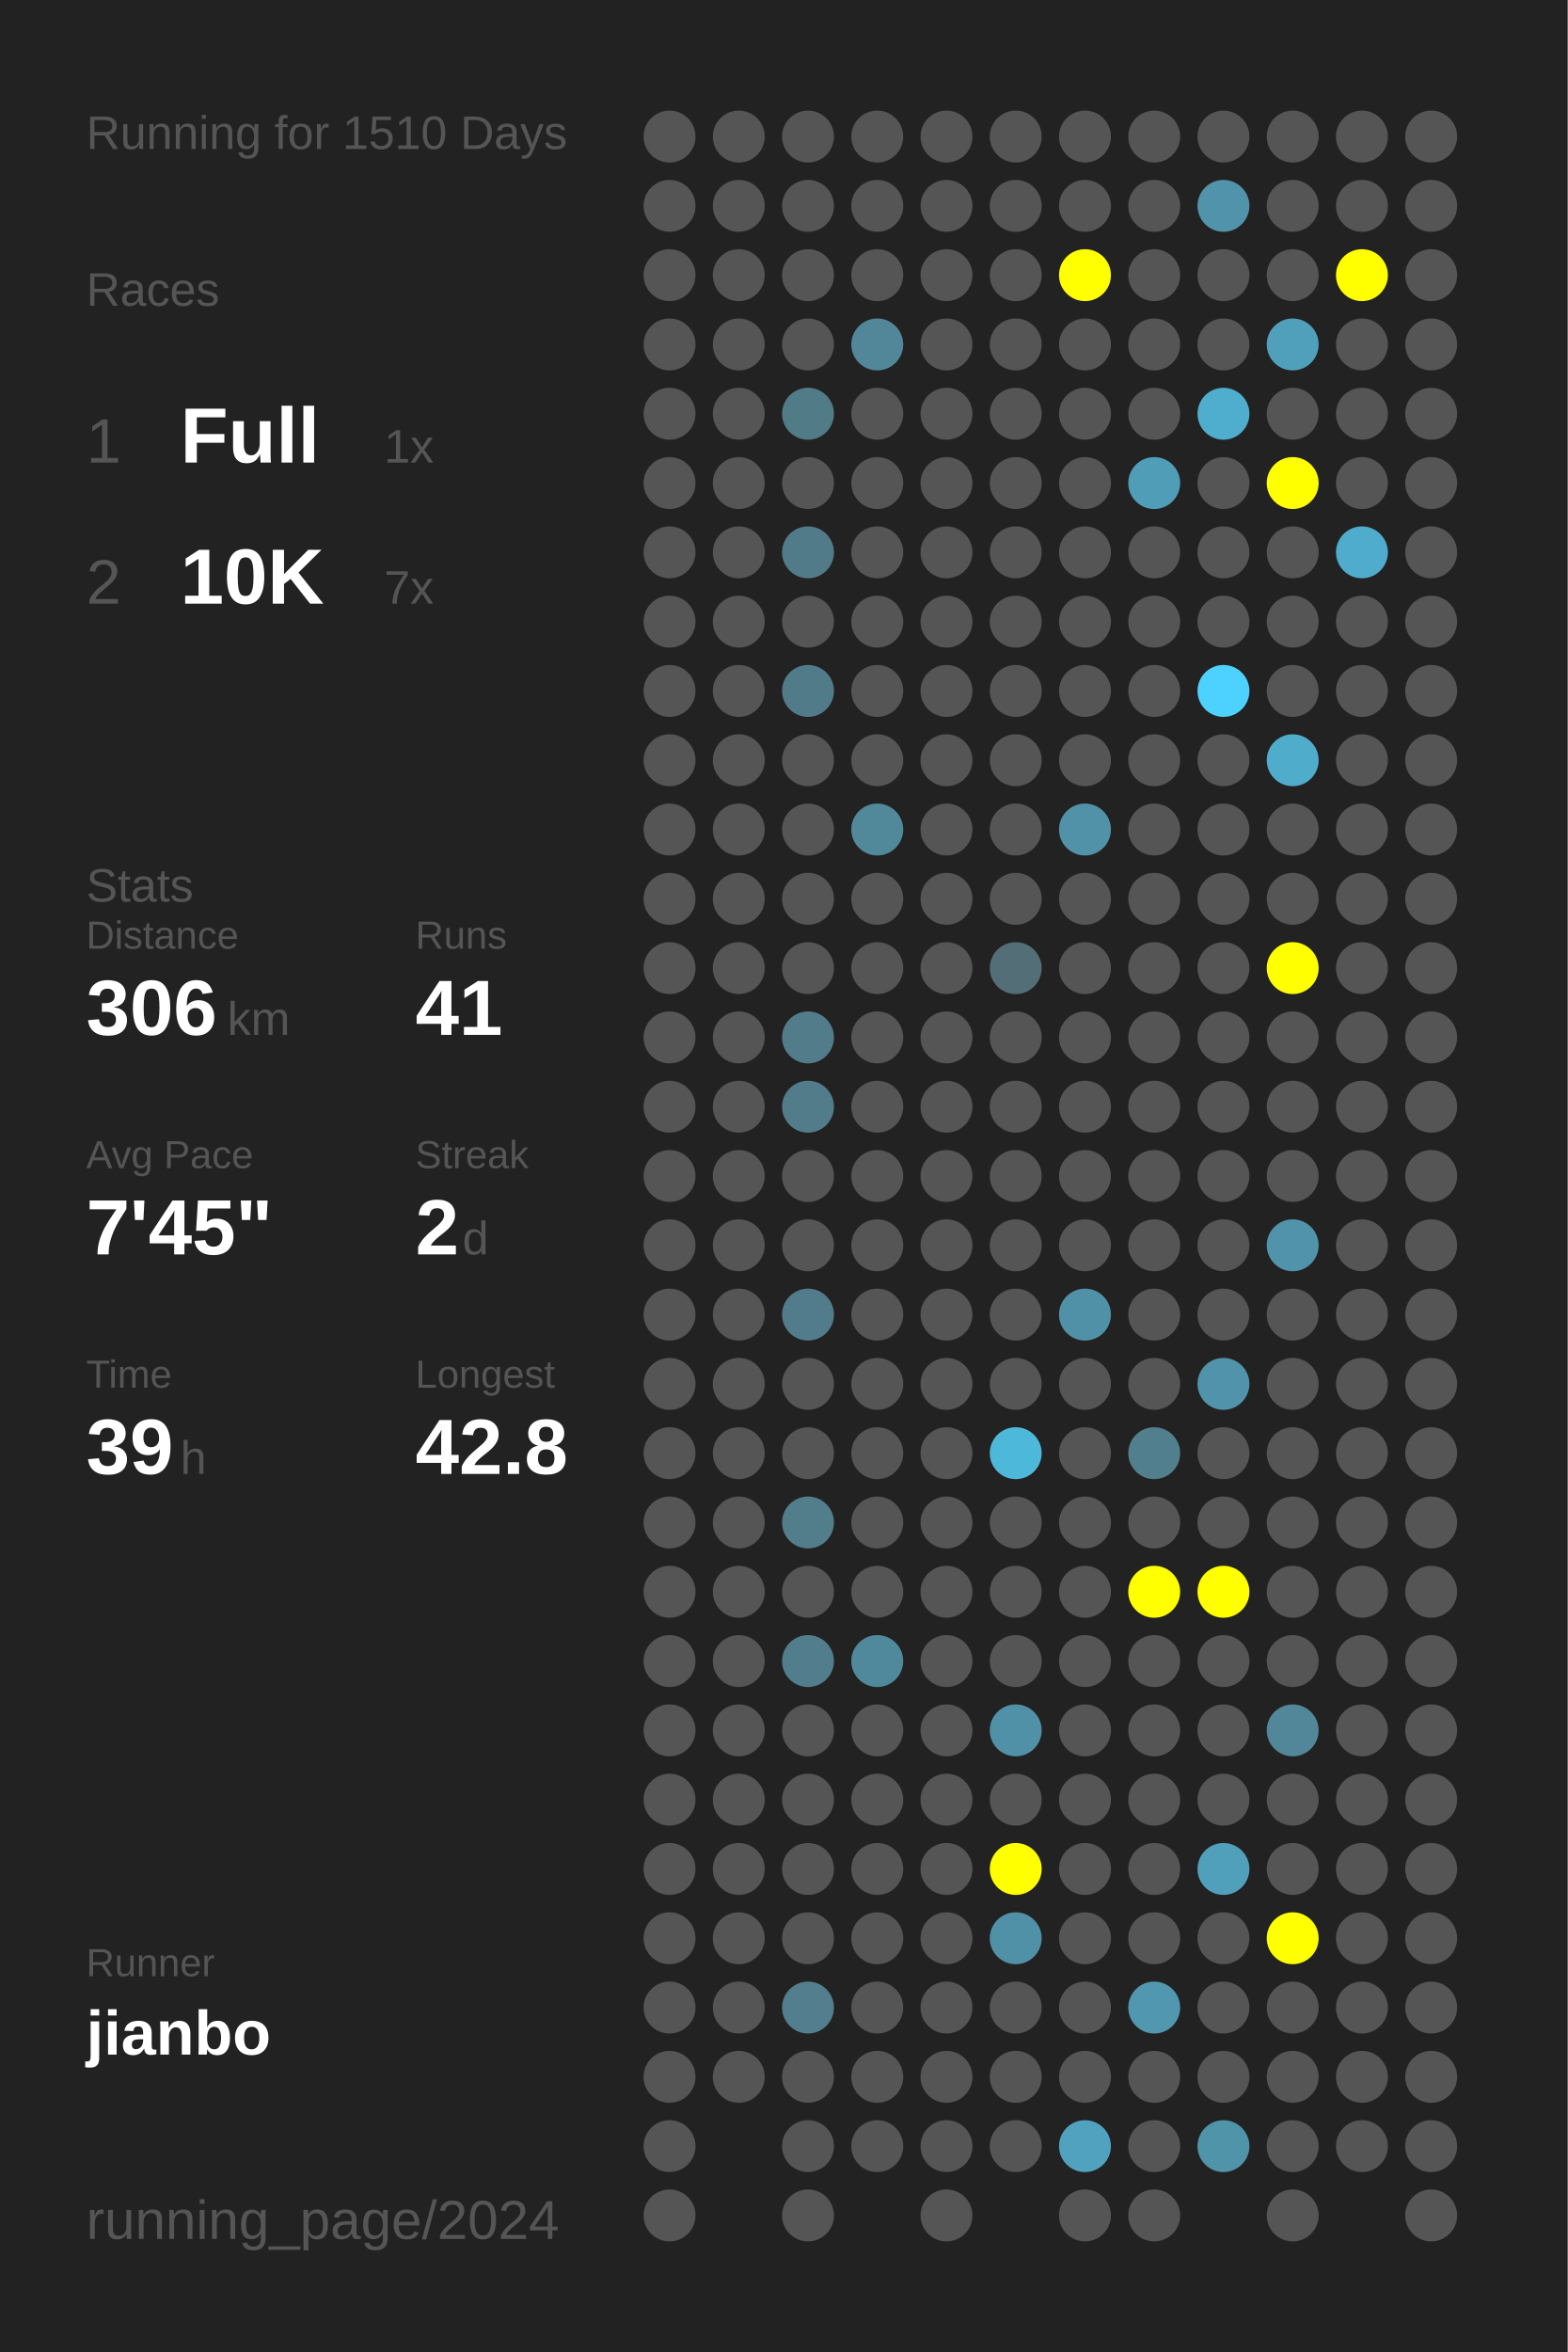
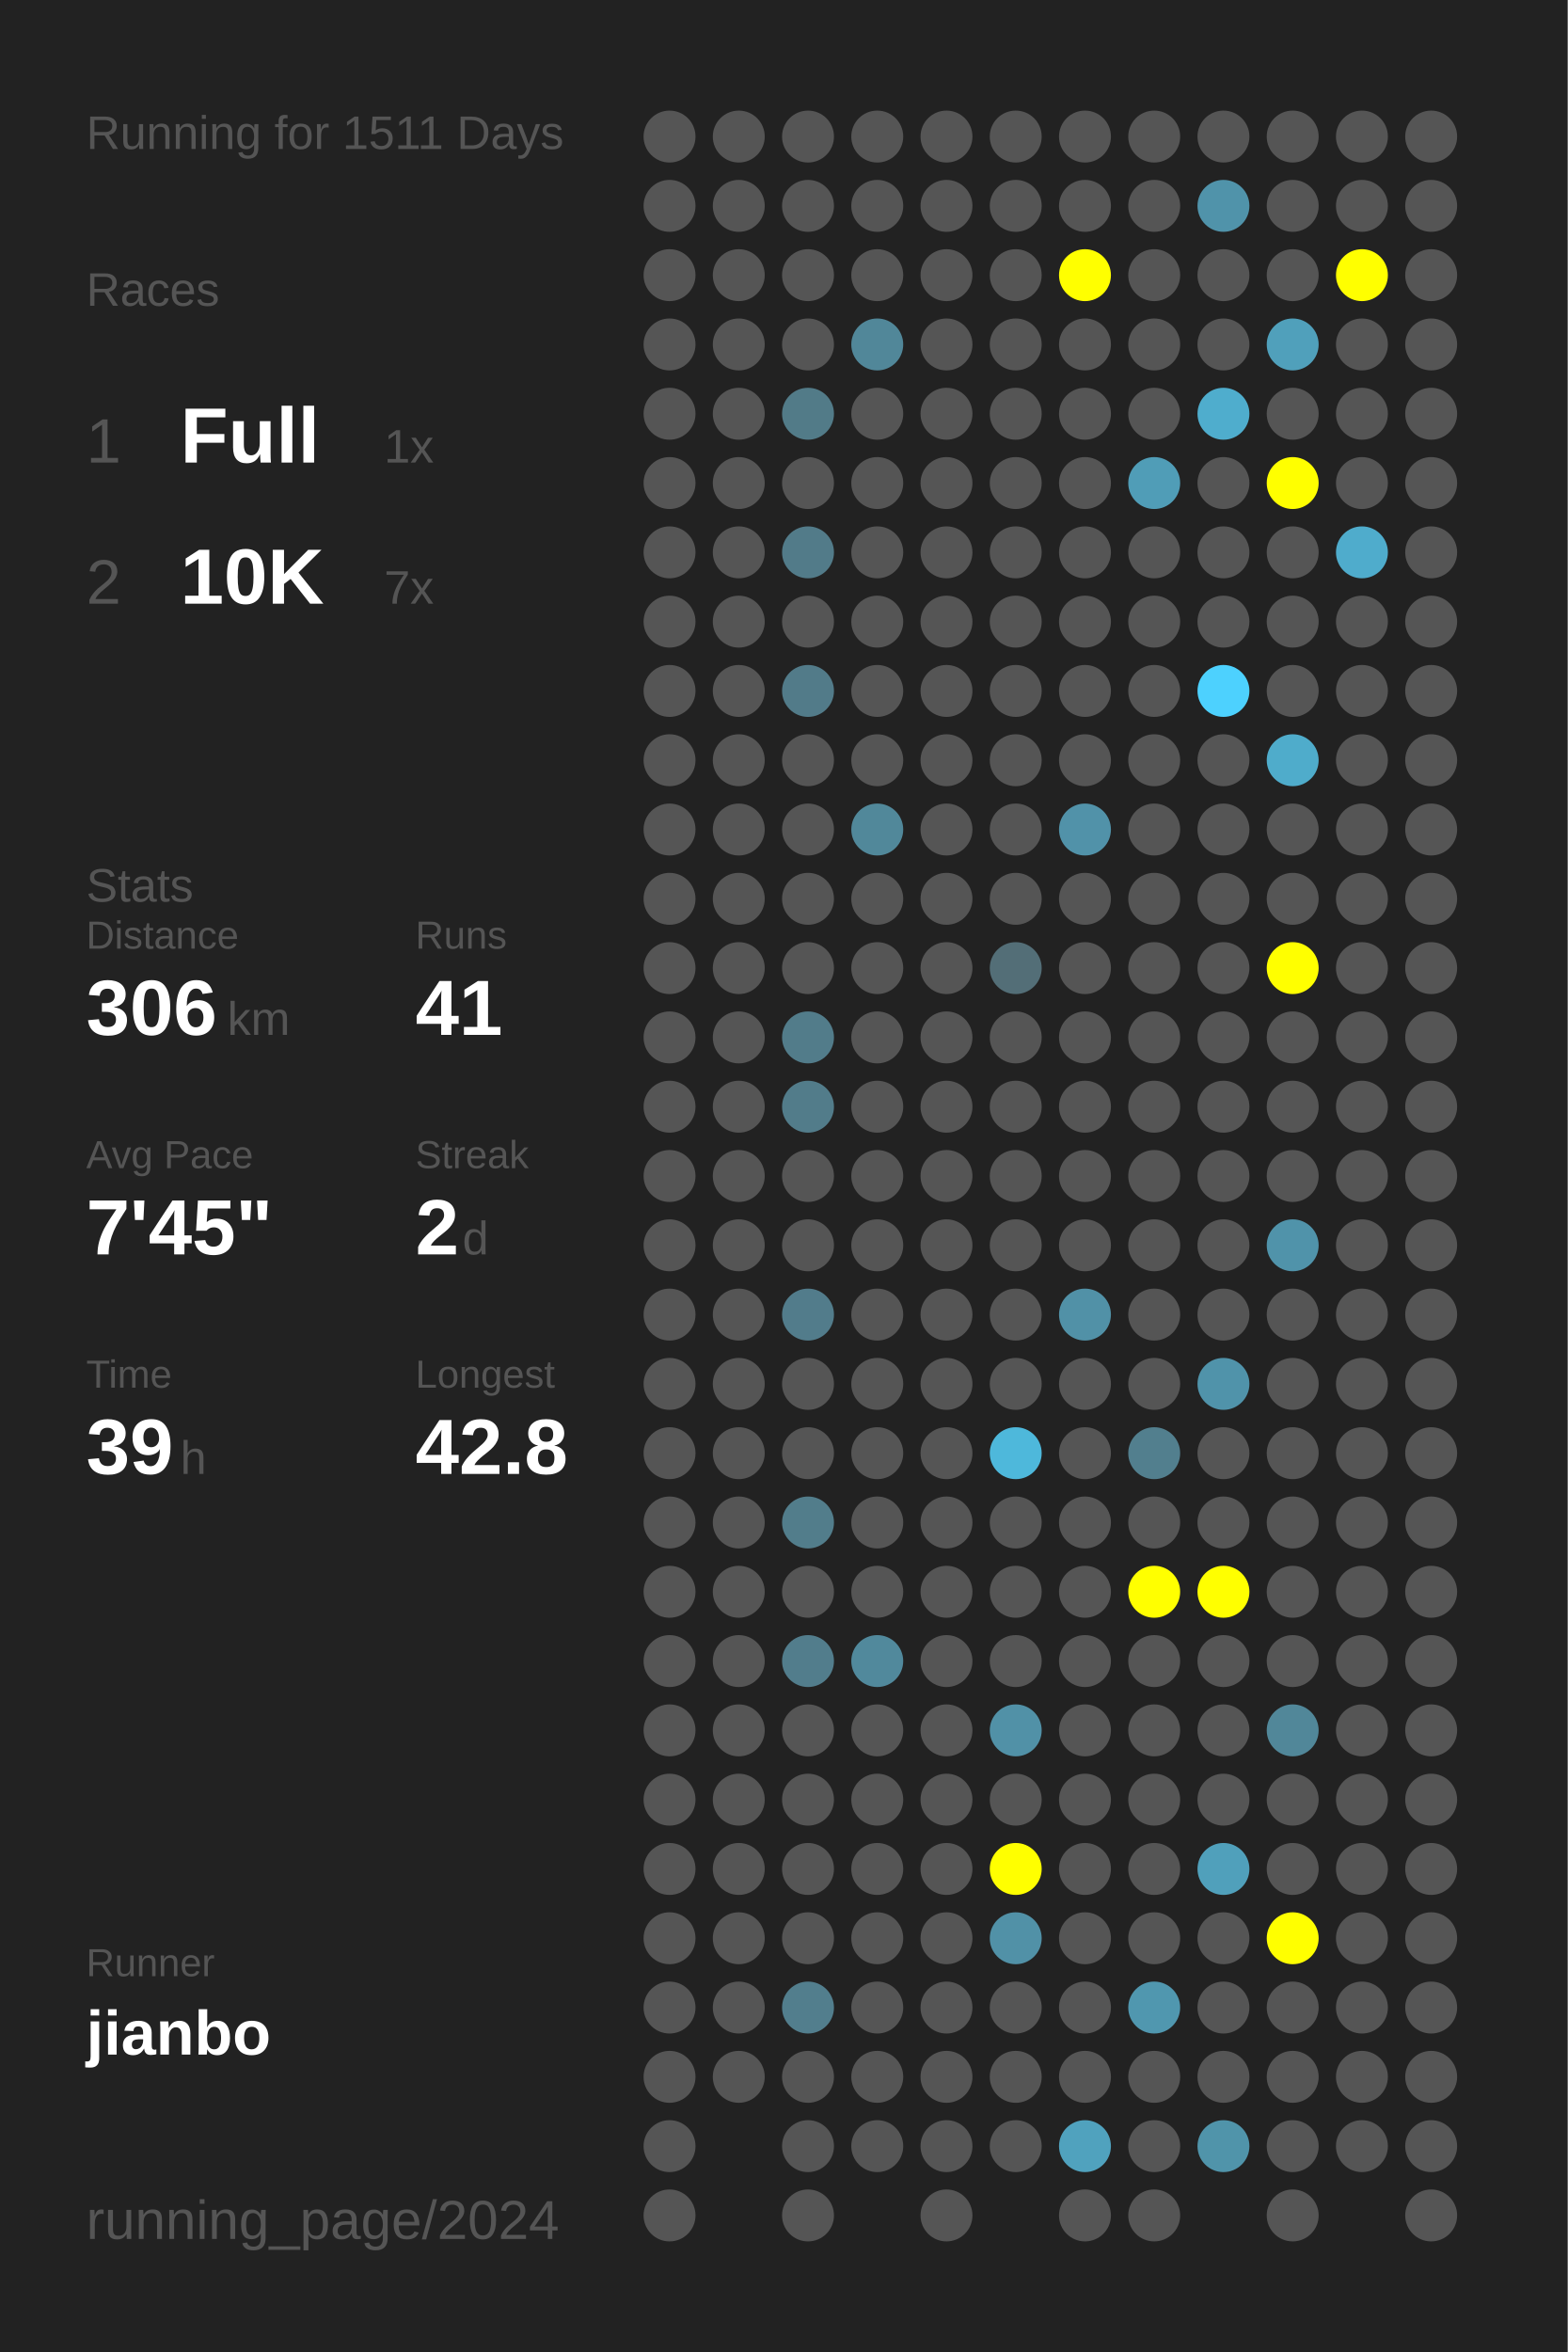
<svg xmlns="http://www.w3.org/2000/svg" baseProfile="full" height="300mm" version="1.1" viewBox="0,0,200,300" width="200mm">
  <defs />
  <rect fill="#222222" height="300" width="200" x="0" y="0" />
-   <text fill="#555555" style="font-size:6px; font-family:Arial;" x="11" y="19">Running for 1510 Days</text>
+   <text fill="#555555" style="font-size:6px; font-family:Arial;" x="11" y="19">Running for 1511 Days</text>
  <text fill="#555555" style="font-size:6px; font-family:Arial;" x="11" y="39">Races</text>
  <text fill="#555555" style="font-size:8px; font-family:Arial;" x="11" y="59">1</text>
  <text fill="#FFFFFF" style="font-size:10px; font-family:Arial; font-weight:bold;" x="23" y="59">Full</text>
  <text fill="#555555" style="font-size:6px; font-family:Arial;" x="49" y="59">1x</text>
  <text fill="#555555" style="font-size:8px; font-family:Arial;" x="11" y="77">2</text>
  <text fill="#FFFFFF" style="font-size:10px; font-family:Arial; font-weight:bold;" x="23" y="77">10K</text>
  <text fill="#555555" style="font-size:6px; font-family:Arial;" x="49" y="77">7x</text>
  <text fill="#555555" style="font-size:6px; font-family:Arial;" x="11" y="115">Stats</text>
  <text fill="#555555" style="font-size:5px; font-family:Arial;" x="11" y="121">Distance</text>
  <text fill="#FFFFFF" style="font-size:10px; font-family:Arial; font-weight:bold;" x="11" y="132">306</text>
  <text fill="#555555" style="font-size:6px; font-family:Arial;" x="29" y="132">km</text>
  <text fill="#555555" style="font-size:5px; font-family:Arial;" x="53" y="121">Runs</text>
  <text fill="#FFFFFF" style="font-size:10px; font-family:Arial; font-weight:bold;" x="53" y="132">41</text>
  <text fill="#555555" style="font-size:5px; font-family:Arial;" x="11" y="149">Avg Pace</text>
  <text fill="#FFFFFF" style="font-size:10px; font-family:Arial; font-weight:bold;" x="11" y="160">7'45"</text>
  <text fill="#555555" style="font-size:5px; font-family:Arial;" x="53" y="149">Streak</text>
  <text fill="#FFFFFF" style="font-size:10px; font-family:Arial; font-weight:bold;" x="53" y="160">2</text>
  <text fill="#555555" style="font-size:6px; font-family:Arial;" x="59" y="160">d</text>
  <text fill="#555555" style="font-size:5px; font-family:Arial;" x="11" y="177">Time</text>
  <text fill="#FFFFFF" style="font-size:10px; font-family:Arial; font-weight:bold;" x="11" y="188">39</text>
  <text fill="#555555" style="font-size:6px; font-family:Arial;" x="23" y="188">h</text>
  <text fill="#555555" style="font-size:5px; font-family:Arial;" x="53" y="177">Longest</text>
  <text fill="#FFFFFF" style="font-size:10px; font-family:Arial; font-weight:bold;" x="53" y="188">42.8</text>
  <text fill="#555555" style="font-size:5px; font-family:Arial;" x="11" y="252.065">Runner</text>
  <text fill="#FFFFFF" style="font-size:8px; font-family:Arial; font-weight:bold;" x="11" y="262.065">jianbo</text>
  <text fill="#555555" style="font-size:7px; font-family:Arial;" x="11" y="285.581">running_page/2024</text>
  <circle cx="85.417" cy="17.419" fill="#555555" r="3.312" />
  <circle cx="85.417" cy="26.258" fill="#555555" r="3.312" />
  <circle cx="85.417" cy="35.097" fill="#555555" r="3.312" />
  <circle cx="85.417" cy="43.935" fill="#555555" r="3.312" />
  <circle cx="85.417" cy="52.774" fill="#555555" r="3.312" />
  <circle cx="85.417" cy="61.613" fill="#555555" r="3.312" />
  <circle cx="85.417" cy="70.452" fill="#555555" r="3.312" />
  <circle cx="85.417" cy="79.29" fill="#555555" r="3.312" />
  <circle cx="85.417" cy="88.129" fill="#555555" r="3.312" />
  <circle cx="85.417" cy="96.968" fill="#555555" r="3.312" />
  <circle cx="85.417" cy="105.806" fill="#555555" r="3.312" />
  <circle cx="85.417" cy="114.645" fill="#555555" r="3.312" />
  <circle cx="85.417" cy="123.484" fill="#555555" r="3.312" />
  <circle cx="85.417" cy="132.323" fill="#555555" r="3.312" />
  <circle cx="85.417" cy="141.161" fill="#555555" r="3.312" />
  <circle cx="85.417" cy="150" fill="#555555" r="3.312" />
  <circle cx="85.417" cy="158.839" fill="#555555" r="3.312" />
  <circle cx="85.417" cy="167.677" fill="#555555" r="3.312" />
  <circle cx="85.417" cy="176.516" fill="#555555" r="3.312" />
  <circle cx="85.417" cy="185.355" fill="#555555" r="3.312" />
  <circle cx="85.417" cy="194.194" fill="#555555" r="3.312" />
  <circle cx="85.417" cy="203.032" fill="#555555" r="3.312" />
  <circle cx="85.417" cy="211.871" fill="#555555" r="3.312" />
  <circle cx="85.417" cy="220.71" fill="#555555" r="3.312" />
  <circle cx="85.417" cy="229.548" fill="#555555" r="3.312" />
  <circle cx="85.417" cy="238.387" fill="#555555" r="3.312" />
  <circle cx="85.417" cy="247.226" fill="#555555" r="3.312" />
  <circle cx="85.417" cy="256.065" fill="#555555" r="3.312" />
  <circle cx="85.417" cy="264.903" fill="#555555" r="3.312" />
  <circle cx="85.417" cy="273.742" fill="#555555" r="3.312" />
  <circle cx="85.417" cy="282.581" fill="#555555" r="3.312" />
  <circle cx="94.25" cy="17.419" fill="#555555" r="3.312" />
  <circle cx="94.25" cy="26.258" fill="#555555" r="3.312" />
  <circle cx="94.25" cy="35.097" fill="#555555" r="3.312" />
  <circle cx="94.25" cy="43.935" fill="#555555" r="3.312" />
  <circle cx="94.25" cy="52.774" fill="#555555" r="3.312" />
  <circle cx="94.25" cy="61.613" fill="#555555" r="3.312" />
  <circle cx="94.25" cy="70.452" fill="#555555" r="3.312" />
  <circle cx="94.25" cy="79.29" fill="#555555" r="3.312" />
  <circle cx="94.25" cy="88.129" fill="#555555" r="3.312" />
  <circle cx="94.25" cy="96.968" fill="#555555" r="3.312" />
  <circle cx="94.25" cy="105.806" fill="#555555" r="3.312" />
  <circle cx="94.25" cy="114.645" fill="#555555" r="3.312" />
  <circle cx="94.25" cy="123.484" fill="#555555" r="3.312" />
  <circle cx="94.25" cy="132.323" fill="#555555" r="3.312" />
  <circle cx="94.25" cy="141.161" fill="#555555" r="3.312" />
  <circle cx="94.25" cy="150" fill="#555555" r="3.312" />
  <circle cx="94.25" cy="158.839" fill="#555555" r="3.312" />
  <circle cx="94.25" cy="167.677" fill="#555555" r="3.312" />
  <circle cx="94.25" cy="176.516" fill="#555555" r="3.312" />
  <circle cx="94.25" cy="185.355" fill="#555555" r="3.312" />
  <circle cx="94.25" cy="194.194" fill="#555555" r="3.312" />
  <circle cx="94.25" cy="203.032" fill="#555555" r="3.312" />
  <circle cx="94.25" cy="211.871" fill="#555555" r="3.312" />
  <circle cx="94.25" cy="220.71" fill="#555555" r="3.312" />
  <circle cx="94.25" cy="229.548" fill="#555555" r="3.312" />
  <circle cx="94.25" cy="238.387" fill="#555555" r="3.312" />
  <circle cx="94.25" cy="247.226" fill="#555555" r="3.312" />
  <circle cx="94.25" cy="256.065" fill="#555555" r="3.312" />
  <circle cx="94.25" cy="264.903" fill="#555555" r="3.312" />
  <circle cx="103.083" cy="17.419" fill="#555555" r="3.312" />
  <circle cx="103.083" cy="26.258" fill="#555555" r="3.312" />
  <circle cx="103.083" cy="35.097" fill="#555555" r="3.312" />
  <circle cx="103.083" cy="43.935" fill="#555555" r="3.312" />
  <circle cx="103.083" cy="52.774" fill="#527b88" r="3.312" />
  <circle cx="103.083" cy="61.613" fill="#555555" r="3.312" />
  <circle cx="103.083" cy="70.452" fill="#527b89" r="3.312" />
  <circle cx="103.083" cy="79.29" fill="#555555" r="3.312" />
  <circle cx="103.083" cy="88.129" fill="#527b89" r="3.312" />
  <circle cx="103.083" cy="96.968" fill="#555555" r="3.312" />
  <circle cx="103.083" cy="105.806" fill="#555555" r="3.312" />
  <circle cx="103.083" cy="114.645" fill="#555555" r="3.312" />
  <circle cx="103.083" cy="123.484" fill="#555555" r="3.312" />
  <circle cx="103.083" cy="132.323" fill="#527c8a" r="3.312" />
  <circle cx="103.083" cy="141.161" fill="#527c8a" r="3.312" />
  <circle cx="103.083" cy="150" fill="#555555" r="3.312" />
  <circle cx="103.083" cy="158.839" fill="#555555" r="3.312" />
  <circle cx="103.083" cy="167.677" fill="#527c8b" r="3.312" />
  <circle cx="103.083" cy="176.516" fill="#555555" r="3.312" />
  <circle cx="103.083" cy="185.355" fill="#555555" r="3.312" />
  <circle cx="103.083" cy="194.194" fill="#527d8b" r="3.312" />
  <circle cx="103.083" cy="203.032" fill="#555555" r="3.312" />
  <circle cx="103.083" cy="211.871" fill="#527d8c" r="3.312" />
  <circle cx="103.083" cy="220.71" fill="#555555" r="3.312" />
  <circle cx="103.083" cy="229.548" fill="#555555" r="3.312" />
  <circle cx="103.083" cy="238.387" fill="#555555" r="3.312" />
  <circle cx="103.083" cy="247.226" fill="#555555" r="3.312" />
  <circle cx="103.083" cy="256.065" fill="#527e8d" r="3.312" />
  <circle cx="103.083" cy="264.903" fill="#555555" r="3.312" />
  <circle cx="103.083" cy="273.742" fill="#555555" r="3.312" />
  <circle cx="103.083" cy="282.581" fill="#555555" r="3.312" />
  <circle cx="111.917" cy="17.419" fill="#555555" r="3.312" />
  <circle cx="111.917" cy="26.258" fill="#555555" r="3.312" />
  <circle cx="111.917" cy="35.097" fill="#555555" r="3.312" />
  <circle cx="111.917" cy="43.935" fill="#518799" r="3.312" />
  <circle cx="111.917" cy="52.774" fill="#555555" r="3.312" />
  <circle cx="111.917" cy="61.613" fill="#555555" r="3.312" />
  <circle cx="111.917" cy="70.452" fill="#555555" r="3.312" />
  <circle cx="111.917" cy="79.29" fill="#555555" r="3.312" />
  <circle cx="111.917" cy="88.129" fill="#555555" r="3.312" />
  <circle cx="111.917" cy="96.968" fill="#555555" r="3.312" />
  <circle cx="111.917" cy="105.806" fill="#51889a" r="3.312" />
  <circle cx="111.917" cy="114.645" fill="#555555" r="3.312" />
  <circle cx="111.917" cy="123.484" fill="#555555" r="3.312" />
  <circle cx="111.917" cy="132.323" fill="#555555" r="3.312" />
  <circle cx="111.917" cy="141.161" fill="#555555" r="3.312" />
  <circle cx="111.917" cy="150" fill="#555555" r="3.312" />
  <circle cx="111.917" cy="158.839" fill="#555555" r="3.312" />
  <circle cx="111.917" cy="167.677" fill="#555555" r="3.312" />
  <circle cx="111.917" cy="176.516" fill="#555555" r="3.312" />
  <circle cx="111.917" cy="185.355" fill="#555555" r="3.312" />
  <circle cx="111.917" cy="194.194" fill="#555555" r="3.312" />
  <circle cx="111.917" cy="203.032" fill="#555555" r="3.312" />
  <circle cx="111.917" cy="211.871" fill="#51899c" r="3.312" />
  <circle cx="111.917" cy="220.71" fill="#555555" r="3.312" />
  <circle cx="111.917" cy="229.548" fill="#555555" r="3.312" />
  <circle cx="111.917" cy="238.387" fill="#555555" r="3.312" />
  <circle cx="111.917" cy="247.226" fill="#555555" r="3.312" />
  <circle cx="111.917" cy="256.065" fill="#555555" r="3.312" />
  <circle cx="111.917" cy="264.903" fill="#555555" r="3.312" />
  <circle cx="111.917" cy="273.742" fill="#555555" r="3.312" />
  <circle cx="120.75" cy="17.419" fill="#555555" r="3.312" />
  <circle cx="120.75" cy="26.258" fill="#555555" r="3.312" />
  <circle cx="120.75" cy="35.097" fill="#555555" r="3.312" />
  <circle cx="120.75" cy="43.935" fill="#555555" r="3.312" />
  <circle cx="120.75" cy="52.774" fill="#555555" r="3.312" />
  <circle cx="120.75" cy="61.613" fill="#555555" r="3.312" />
  <circle cx="120.75" cy="70.452" fill="#555555" r="3.312" />
  <circle cx="120.75" cy="79.29" fill="#555555" r="3.312" />
  <circle cx="120.75" cy="88.129" fill="#555555" r="3.312" />
  <circle cx="120.75" cy="96.968" fill="#555555" r="3.312" />
  <circle cx="120.75" cy="105.806" fill="#555555" r="3.312" />
  <circle cx="120.75" cy="114.645" fill="#555555" r="3.312" />
  <circle cx="120.75" cy="123.484" fill="#555555" r="3.312" />
  <circle cx="120.75" cy="132.323" fill="#555555" r="3.312" />
  <circle cx="120.75" cy="141.161" fill="#555555" r="3.312" />
  <circle cx="120.75" cy="150" fill="#555555" r="3.312" />
  <circle cx="120.75" cy="158.839" fill="#555555" r="3.312" />
  <circle cx="120.75" cy="167.677" fill="#555555" r="3.312" />
  <circle cx="120.75" cy="176.516" fill="#555555" r="3.312" />
  <circle cx="120.75" cy="185.355" fill="#555555" r="3.312" />
  <circle cx="120.75" cy="194.194" fill="#555555" r="3.312" />
  <circle cx="120.75" cy="203.032" fill="#555555" r="3.312" />
  <circle cx="120.75" cy="211.871" fill="#555555" r="3.312" />
  <circle cx="120.75" cy="220.71" fill="#555555" r="3.312" />
  <circle cx="120.75" cy="229.548" fill="#555555" r="3.312" />
  <circle cx="120.75" cy="238.387" fill="#555555" r="3.312" />
  <circle cx="120.75" cy="247.226" fill="#555555" r="3.312" />
  <circle cx="120.75" cy="256.065" fill="#555555" r="3.312" />
  <circle cx="120.75" cy="264.903" fill="#555555" r="3.312" />
  <circle cx="120.75" cy="273.742" fill="#555555" r="3.312" />
  <circle cx="120.75" cy="282.581" fill="#555555" r="3.312" />
  <circle cx="129.583" cy="17.419" fill="#555555" r="3.312" />
  <circle cx="129.583" cy="26.258" fill="#555555" r="3.312" />
  <circle cx="129.583" cy="35.097" fill="#555555" r="3.312" />
  <circle cx="129.583" cy="43.935" fill="#555555" r="3.312" />
  <circle cx="129.583" cy="52.774" fill="#555555" r="3.312" />
  <circle cx="129.583" cy="61.613" fill="#555555" r="3.312" />
  <circle cx="129.583" cy="70.452" fill="#555555" r="3.312" />
  <circle cx="129.583" cy="79.29" fill="#555555" r="3.312" />
  <circle cx="129.583" cy="88.129" fill="#555555" r="3.312" />
  <circle cx="129.583" cy="96.968" fill="#555555" r="3.312" />
  <circle cx="129.583" cy="105.806" fill="#555555" r="3.312" />
  <circle cx="129.583" cy="114.645" fill="#555555" r="3.312" />
  <circle cx="129.583" cy="123.484" fill="#536e77" r="3.312" />
  <circle cx="129.583" cy="132.323" fill="#555555" r="3.312" />
  <circle cx="129.583" cy="141.161" fill="#555555" r="3.312" />
  <circle cx="129.583" cy="150" fill="#555555" r="3.312" />
  <circle cx="129.583" cy="158.839" fill="#555555" r="3.312" />
  <circle cx="129.583" cy="167.677" fill="#555555" r="3.312" />
  <circle cx="129.583" cy="176.516" fill="#555555" r="3.312" />
  <circle cx="129.583" cy="185.355" fill="#4eb8db" r="3.312" />
  <circle cx="129.583" cy="194.194" fill="#555555" r="3.312" />
  <circle cx="129.583" cy="203.032" fill="#555555" r="3.312" />
  <circle cx="129.583" cy="211.871" fill="#555555" r="3.312" />
  <circle cx="129.583" cy="220.71" fill="#5191a7" r="3.312" />
  <circle cx="129.583" cy="229.548" fill="#555555" r="3.312" />
  <circle cx="129.583" cy="238.387" fill="#FFFF00" r="3.312" />
  <circle cx="129.583" cy="247.226" fill="#5191a7" r="3.312" />
  <circle cx="129.583" cy="256.065" fill="#555555" r="3.312" />
  <circle cx="129.583" cy="264.903" fill="#555555" r="3.312" />
  <circle cx="129.583" cy="273.742" fill="#555555" r="3.312" />
  <circle cx="138.417" cy="17.419" fill="#555555" r="3.312" />
  <circle cx="138.417" cy="26.258" fill="#555555" r="3.312" />
  <circle cx="138.417" cy="35.097" fill="#FFFF00" r="3.312" />
  <circle cx="138.417" cy="43.935" fill="#555555" r="3.312" />
  <circle cx="138.417" cy="52.774" fill="#555555" r="3.312" />
  <circle cx="138.417" cy="61.613" fill="#555555" r="3.312" />
  <circle cx="138.417" cy="70.452" fill="#555555" r="3.312" />
  <circle cx="138.417" cy="79.29" fill="#555555" r="3.312" />
  <circle cx="138.417" cy="88.129" fill="#555555" r="3.312" />
  <circle cx="138.417" cy="96.968" fill="#555555" r="3.312" />
  <circle cx="138.417" cy="105.806" fill="#5192a9" r="3.312" />
  <circle cx="138.417" cy="114.645" fill="#555555" r="3.312" />
  <circle cx="138.417" cy="123.484" fill="#555555" r="3.312" />
  <circle cx="138.417" cy="132.323" fill="#555555" r="3.312" />
  <circle cx="138.417" cy="141.161" fill="#555555" r="3.312" />
  <circle cx="138.417" cy="150" fill="#555555" r="3.312" />
  <circle cx="138.417" cy="158.839" fill="#555555" r="3.312" />
  <circle cx="138.417" cy="167.677" fill="#5191a7" r="3.312" />
  <circle cx="138.417" cy="176.516" fill="#555555" r="3.312" />
  <circle cx="138.417" cy="185.355" fill="#555555" r="3.312" />
  <circle cx="138.417" cy="194.194" fill="#555555" r="3.312" />
  <circle cx="138.417" cy="203.032" fill="#555555" r="3.312" />
  <circle cx="138.417" cy="211.871" fill="#555555" r="3.312" />
  <circle cx="138.417" cy="220.71" fill="#555555" r="3.312" />
  <circle cx="138.417" cy="229.548" fill="#555555" r="3.312" />
  <circle cx="138.417" cy="238.387" fill="#555555" r="3.312" />
  <circle cx="138.417" cy="247.226" fill="#555555" r="3.312" />
  <circle cx="138.417" cy="256.065" fill="#555555" r="3.312" />
  <circle cx="138.417" cy="264.903" fill="#555555" r="3.312" />
  <circle cx="138.417" cy="273.742" fill="#50a2be" r="3.312" />
  <circle cx="138.417" cy="282.581" fill="#555555" r="3.312" />
  <circle cx="147.25" cy="17.419" fill="#555555" r="3.312" />
  <circle cx="147.25" cy="26.258" fill="#555555" r="3.312" />
  <circle cx="147.25" cy="35.097" fill="#555555" r="3.312" />
  <circle cx="147.25" cy="43.935" fill="#555555" r="3.312" />
  <circle cx="147.25" cy="52.774" fill="#555555" r="3.312" />
  <circle cx="147.25" cy="61.613" fill="#509db7" r="3.312" />
  <circle cx="147.25" cy="70.452" fill="#555555" r="3.312" />
  <circle cx="147.25" cy="79.29" fill="#555555" r="3.312" />
  <circle cx="147.25" cy="88.129" fill="#555555" r="3.312" />
  <circle cx="147.25" cy="96.968" fill="#555555" r="3.312" />
  <circle cx="147.25" cy="105.806" fill="#555555" r="3.312" />
  <circle cx="147.25" cy="114.645" fill="#555555" r="3.312" />
  <circle cx="147.25" cy="123.484" fill="#555555" r="3.312" />
  <circle cx="147.25" cy="132.323" fill="#555555" r="3.312" />
  <circle cx="147.25" cy="141.161" fill="#555555" r="3.312" />
  <circle cx="147.25" cy="150" fill="#555555" r="3.312" />
  <circle cx="147.25" cy="158.839" fill="#555555" r="3.312" />
  <circle cx="147.25" cy="167.677" fill="#555555" r="3.312" />
  <circle cx="147.25" cy="176.516" fill="#555555" r="3.312" />
  <circle cx="147.25" cy="185.355" fill="#527f8e" r="3.312" />
  <circle cx="147.25" cy="194.194" fill="#555555" r="3.312" />
  <circle cx="147.25" cy="203.032" fill="#FFFF00" r="3.312" />
  <circle cx="147.25" cy="211.871" fill="#555555" r="3.312" />
  <circle cx="147.25" cy="220.71" fill="#555555" r="3.312" />
  <circle cx="147.25" cy="229.548" fill="#555555" r="3.312" />
  <circle cx="147.25" cy="238.387" fill="#555555" r="3.312" />
  <circle cx="147.25" cy="247.226" fill="#555555" r="3.312" />
  <circle cx="147.25" cy="256.065" fill="#5097af" r="3.312" />
  <circle cx="147.25" cy="264.903" fill="#555555" r="3.312" />
  <circle cx="147.25" cy="273.742" fill="#555555" r="3.312" />
  <circle cx="147.25" cy="282.581" fill="#555555" r="3.312" />
  <circle cx="156.083" cy="17.419" fill="#555555" r="3.312" />
  <circle cx="156.083" cy="26.258" fill="#5093aa" r="3.312" />
  <circle cx="156.083" cy="35.097" fill="#555555" r="3.312" />
  <circle cx="156.083" cy="43.935" fill="#555555" r="3.312" />
  <circle cx="156.083" cy="52.774" fill="#4fadcd" r="3.312" />
  <circle cx="156.083" cy="61.613" fill="#555555" r="3.312" />
  <circle cx="156.083" cy="70.452" fill="#555555" r="3.312" />
  <circle cx="156.083" cy="79.29" fill="#555555" r="3.312" />
  <circle cx="156.083" cy="88.129" fill="#4dd1fe" r="3.312" />
  <circle cx="156.083" cy="96.968" fill="#555555" r="3.312" />
  <circle cx="156.083" cy="105.806" fill="#555555" r="3.312" />
  <circle cx="156.083" cy="114.645" fill="#555555" r="3.312" />
  <circle cx="156.083" cy="123.484" fill="#555555" r="3.312" />
  <circle cx="156.083" cy="132.323" fill="#555555" r="3.312" />
  <circle cx="156.083" cy="141.161" fill="#555555" r="3.312" />
  <circle cx="156.083" cy="150" fill="#555555" r="3.312" />
  <circle cx="156.083" cy="158.839" fill="#555555" r="3.312" />
  <circle cx="156.083" cy="167.677" fill="#555555" r="3.312" />
  <circle cx="156.083" cy="176.516" fill="#5093aa" r="3.312" />
  <circle cx="156.083" cy="185.355" fill="#555555" r="3.312" />
  <circle cx="156.083" cy="194.194" fill="#555555" r="3.312" />
  <circle cx="156.083" cy="203.032" fill="#FFFF00" r="3.312" />
  <circle cx="156.083" cy="211.871" fill="#555555" r="3.312" />
  <circle cx="156.083" cy="220.71" fill="#555555" r="3.312" />
  <circle cx="156.083" cy="229.548" fill="#555555" r="3.312" />
  <circle cx="156.083" cy="238.387" fill="#50a0bb" r="3.312" />
  <circle cx="156.083" cy="247.226" fill="#555555" r="3.312" />
  <circle cx="156.083" cy="256.065" fill="#555555" r="3.312" />
  <circle cx="156.083" cy="264.903" fill="#555555" r="3.312" />
  <circle cx="156.083" cy="273.742" fill="#5094aa" r="3.312" />
  <circle cx="164.917" cy="17.419" fill="#555555" r="3.312" />
  <circle cx="164.917" cy="26.258" fill="#555555" r="3.312" />
  <circle cx="164.917" cy="35.097" fill="#555555" r="3.312" />
  <circle cx="164.917" cy="43.935" fill="#50a0bb" r="3.312" />
  <circle cx="164.917" cy="52.774" fill="#555555" r="3.312" />
  <circle cx="164.917" cy="61.613" fill="#FFFF00" r="3.312" />
  <circle cx="164.917" cy="70.452" fill="#555555" r="3.312" />
  <circle cx="164.917" cy="79.29" fill="#555555" r="3.312" />
  <circle cx="164.917" cy="88.129" fill="#555555" r="3.312" />
  <circle cx="164.917" cy="96.968" fill="#4faccb" r="3.312" />
  <circle cx="164.917" cy="105.806" fill="#555555" r="3.312" />
  <circle cx="164.917" cy="114.645" fill="#555555" r="3.312" />
  <circle cx="164.917" cy="123.484" fill="#FFFF00" r="3.312" />
  <circle cx="164.917" cy="132.323" fill="#555555" r="3.312" />
  <circle cx="164.917" cy="141.161" fill="#555555" r="3.312" />
  <circle cx="164.917" cy="150" fill="#555555" r="3.312" />
  <circle cx="164.917" cy="158.839" fill="#5093aa" r="3.312" />
  <circle cx="164.917" cy="167.677" fill="#555555" r="3.312" />
  <circle cx="164.917" cy="176.516" fill="#555555" r="3.312" />
  <circle cx="164.917" cy="185.355" fill="#555555" r="3.312" />
  <circle cx="164.917" cy="194.194" fill="#555555" r="3.312" />
  <circle cx="164.917" cy="203.032" fill="#555555" r="3.312" />
  <circle cx="164.917" cy="211.871" fill="#555555" r="3.312" />
  <circle cx="164.917" cy="220.71" fill="#518799" r="3.312" />
  <circle cx="164.917" cy="229.548" fill="#555555" r="3.312" />
  <circle cx="164.917" cy="238.387" fill="#555555" r="3.312" />
  <circle cx="164.917" cy="247.226" fill="#FFFF00" r="3.312" />
  <circle cx="164.917" cy="256.065" fill="#555555" r="3.312" />
  <circle cx="164.917" cy="264.903" fill="#555555" r="3.312" />
  <circle cx="164.917" cy="273.742" fill="#555555" r="3.312" />
  <circle cx="164.917" cy="282.581" fill="#555555" r="3.312" />
  <circle cx="173.75" cy="17.419" fill="#555555" r="3.312" />
  <circle cx="173.75" cy="26.258" fill="#555555" r="3.312" />
  <circle cx="173.75" cy="35.097" fill="#FFFF00" r="3.312" />
  <circle cx="173.75" cy="43.935" fill="#555555" r="3.312" />
  <circle cx="173.75" cy="52.774" fill="#555555" r="3.312" />
  <circle cx="173.75" cy="61.613" fill="#555555" r="3.312" />
  <circle cx="173.75" cy="70.452" fill="#4faccc" r="3.312" />
  <circle cx="173.75" cy="79.29" fill="#555555" r="3.312" />
  <circle cx="173.75" cy="88.129" fill="#555555" r="3.312" />
  <circle cx="173.75" cy="96.968" fill="#555555" r="3.312" />
  <circle cx="173.75" cy="105.806" fill="#555555" r="3.312" />
  <circle cx="173.75" cy="114.645" fill="#555555" r="3.312" />
  <circle cx="173.75" cy="123.484" fill="#555555" r="3.312" />
  <circle cx="173.75" cy="132.323" fill="#555555" r="3.312" />
  <circle cx="173.75" cy="141.161" fill="#555555" r="3.312" />
  <circle cx="173.75" cy="150" fill="#555555" r="3.312" />
  <circle cx="173.75" cy="158.839" fill="#555555" r="3.312" />
  <circle cx="173.75" cy="167.677" fill="#555555" r="3.312" />
  <circle cx="173.75" cy="176.516" fill="#555555" r="3.312" />
  <circle cx="173.75" cy="185.355" fill="#555555" r="3.312" />
  <circle cx="173.75" cy="194.194" fill="#555555" r="3.312" />
  <circle cx="173.75" cy="203.032" fill="#555555" r="3.312" />
  <circle cx="173.75" cy="211.871" fill="#555555" r="3.312" />
  <circle cx="173.75" cy="220.71" fill="#555555" r="3.312" />
  <circle cx="173.75" cy="229.548" fill="#555555" r="3.312" />
  <circle cx="173.75" cy="238.387" fill="#555555" r="3.312" />
  <circle cx="173.75" cy="247.226" fill="#555555" r="3.312" />
  <circle cx="173.75" cy="256.065" fill="#555555" r="3.312" />
  <circle cx="173.75" cy="264.903" fill="#555555" r="3.312" />
  <circle cx="173.75" cy="273.742" fill="#555555" r="3.312" />
  <circle cx="182.583" cy="17.419" fill="#555555" r="3.312" />
  <circle cx="182.583" cy="26.258" fill="#555555" r="3.312" />
  <circle cx="182.583" cy="35.097" fill="#555555" r="3.312" />
  <circle cx="182.583" cy="43.935" fill="#555555" r="3.312" />
  <circle cx="182.583" cy="52.774" fill="#555555" r="3.312" />
  <circle cx="182.583" cy="61.613" fill="#555555" r="3.312" />
  <circle cx="182.583" cy="70.452" fill="#555555" r="3.312" />
  <circle cx="182.583" cy="79.29" fill="#555555" r="3.312" />
  <circle cx="182.583" cy="88.129" fill="#555555" r="3.312" />
  <circle cx="182.583" cy="96.968" fill="#555555" r="3.312" />
  <circle cx="182.583" cy="105.806" fill="#555555" r="3.312" />
  <circle cx="182.583" cy="114.645" fill="#555555" r="3.312" />
  <circle cx="182.583" cy="123.484" fill="#555555" r="3.312" />
  <circle cx="182.583" cy="132.323" fill="#555555" r="3.312" />
  <circle cx="182.583" cy="141.161" fill="#555555" r="3.312" />
  <circle cx="182.583" cy="150" fill="#555555" r="3.312" />
  <circle cx="182.583" cy="158.839" fill="#555555" r="3.312" />
  <circle cx="182.583" cy="167.677" fill="#555555" r="3.312" />
  <circle cx="182.583" cy="176.516" fill="#555555" r="3.312" />
  <circle cx="182.583" cy="185.355" fill="#555555" r="3.312" />
  <circle cx="182.583" cy="194.194" fill="#555555" r="3.312" />
  <circle cx="182.583" cy="203.032" fill="#555555" r="3.312" />
  <circle cx="182.583" cy="211.871" fill="#555555" r="3.312" />
  <circle cx="182.583" cy="220.71" fill="#555555" r="3.312" />
  <circle cx="182.583" cy="229.548" fill="#555555" r="3.312" />
  <circle cx="182.583" cy="238.387" fill="#555555" r="3.312" />
  <circle cx="182.583" cy="247.226" fill="#555555" r="3.312" />
  <circle cx="182.583" cy="256.065" fill="#555555" r="3.312" />
  <circle cx="182.583" cy="264.903" fill="#555555" r="3.312" />
  <circle cx="182.583" cy="273.742" fill="#555555" r="3.312" />
  <circle cx="182.583" cy="282.581" fill="#555555" r="3.312" />
</svg>
